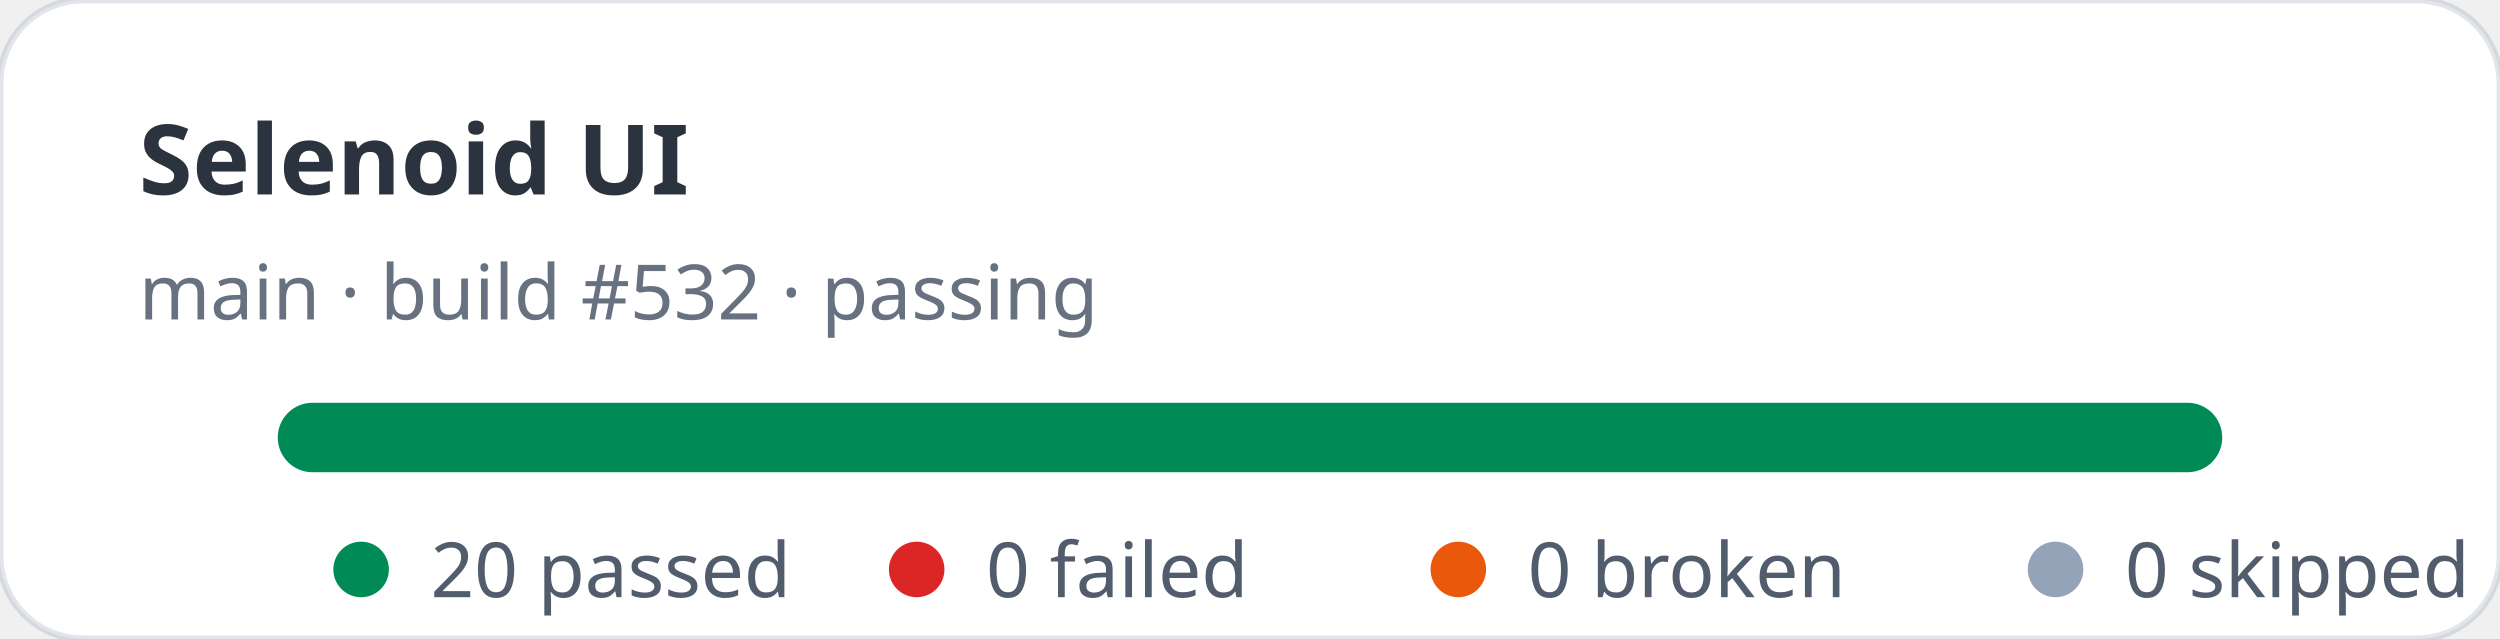
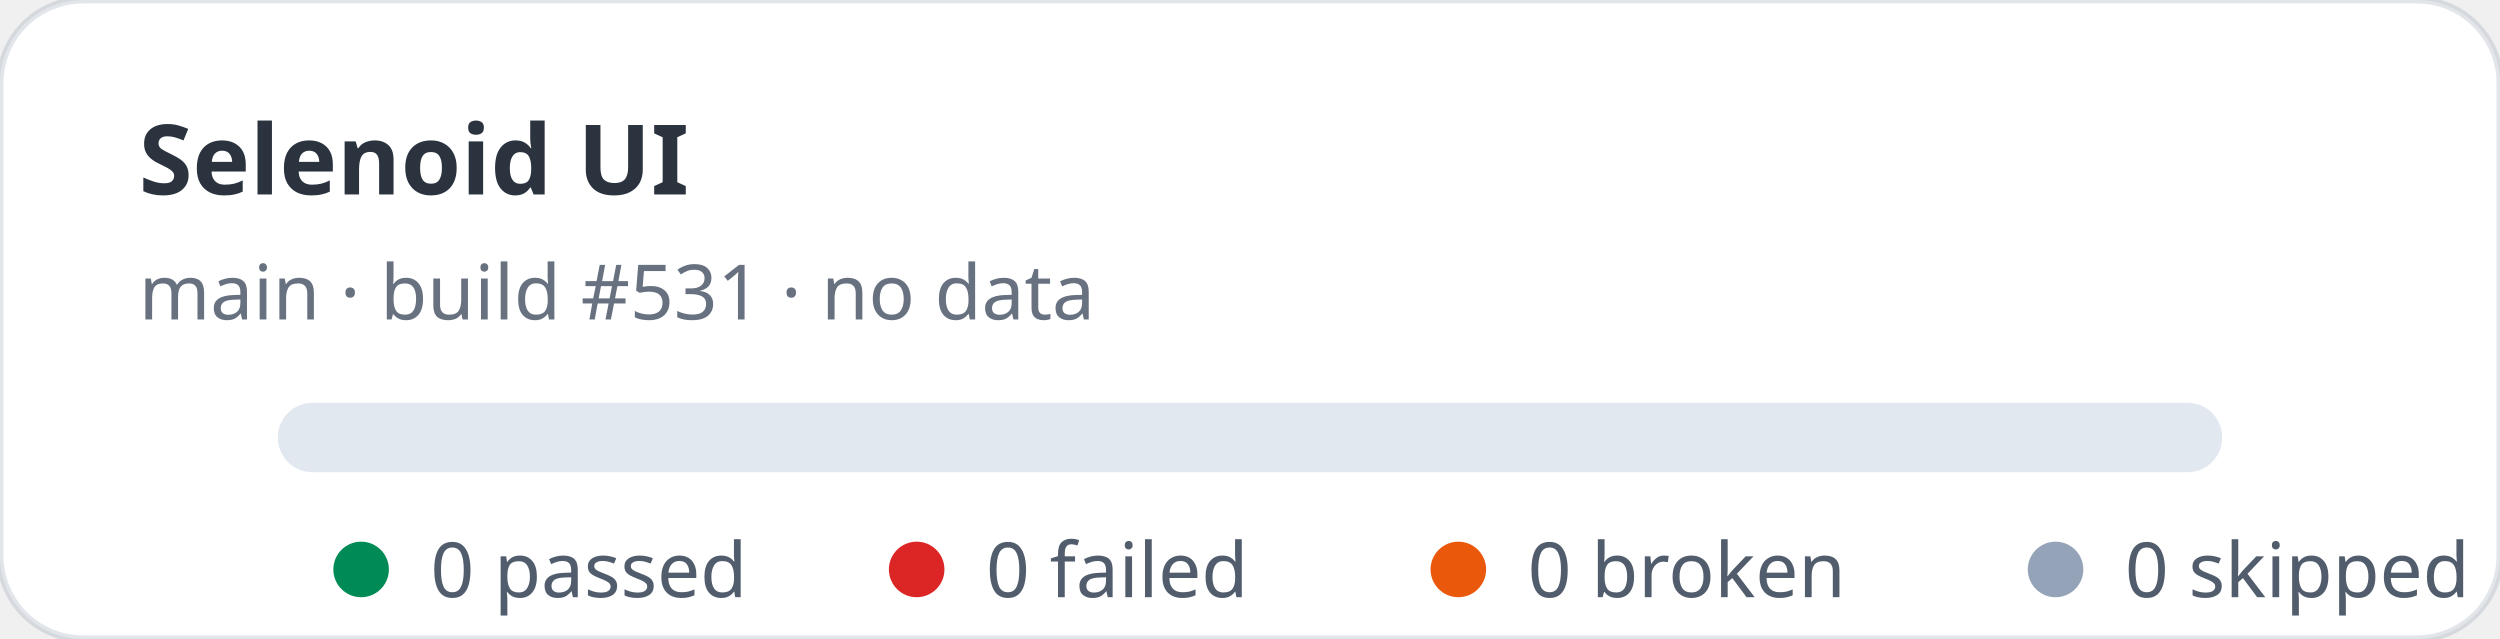
- <svg xmlns="http://www.w3.org/2000/svg" width="360" height="92" viewBox="0 0 360 92" role="img" aria-label="Selenoid UI stats: 20 passed, 0 failed">
+ <svg xmlns="http://www.w3.org/2000/svg" width="360" height="92" viewBox="0 0 360 92" role="img" aria-label="Selenoid UI stats: 0 passed, 0 failed">
  <rect width="360" height="92" rx="12" fill="#ffffff" stroke="rgba(11,48,86,0.12)" />
  <text x="20" y="28" fill="rgba(1,10,24,0.83)" font-family="ui-sans-serif,system-ui,sans-serif" font-size="14" font-weight="700">Selenoid UI</text>
-   <text x="20" y="46" fill="rgba(2,19,44,0.6)" font-family="ui-sans-serif,system-ui,sans-serif" font-size="11">main · build #532 · passing</text>
+   <text x="20" y="46" fill="rgba(2,19,44,0.6)" font-family="ui-sans-serif,system-ui,sans-serif" font-size="11">main · build #531 · no data</text>
  <rect x="40" y="58" width="280" height="10" rx="5" fill="#e2e8f0" />
-   <rect x="40" y="58" width="280" height="10" rx="5" fill="#008a56" />
  <g font-family="ui-sans-serif,system-ui,sans-serif" font-size="11" fill="rgba(1,18,40,0.68)">
    <circle cx="52" cy="82" r="4" fill="#008a56" />
-     <text x="62" y="86">20 passed</text>
+     <text x="62" y="86">0 passed</text>
    <circle cx="132" cy="82" r="4" fill="#dc2626" />
    <text x="142" y="86">0 failed</text>
    <circle cx="210" cy="82" r="4" fill="#ea580c" />
    <text x="220" y="86">0 broken</text>
    <circle cx="296" cy="82" r="4" fill="#94a3b8" />
    <text x="306" y="86">0 skipped</text>
  </g>
</svg>
